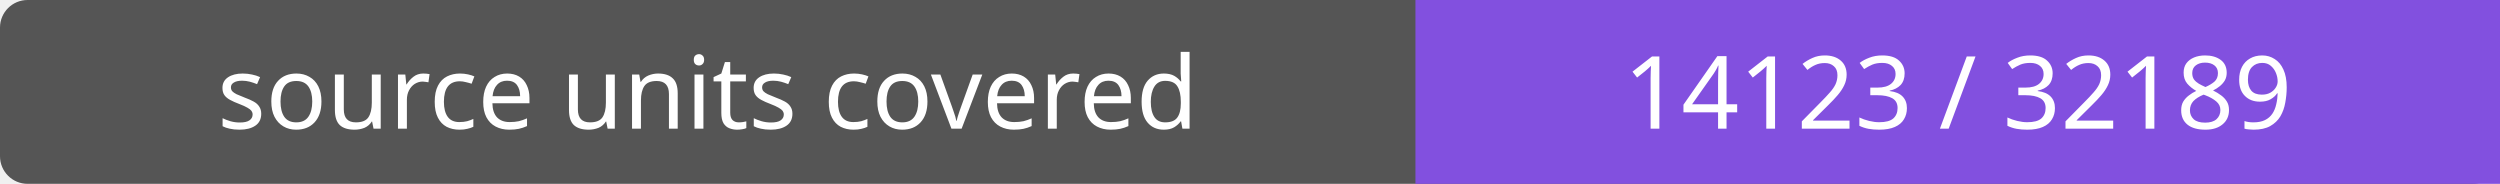
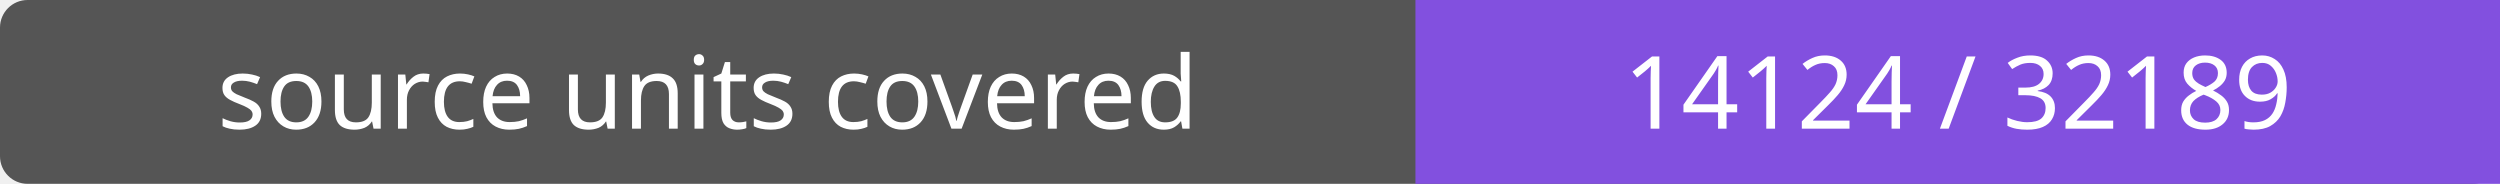
- <svg xmlns="http://www.w3.org/2000/svg" width="272" height="20" role="img" aria-label="source units covered: 14123 / 32189">
+ <svg xmlns="http://www.w3.org/2000/svg" width="272" height="20" role="img" aria-label="source units covered: 14124 / 32189">
  <rect width="272" height="20" rx="3" fill="#555" />
  <path fill="#8250df" d="M154 0h118v20H154z" />
  <g fill="#fff" text-anchor="middle" font-family="Verdana,sans-serif" font-size="11">
    <text x="77.0" y="14">source units covered</text>
-     <text x="213.0" y="14">14123 / 32189</text>
+     <text x="213.0" y="14">14124 / 32189</text>
  </g>
</svg>
